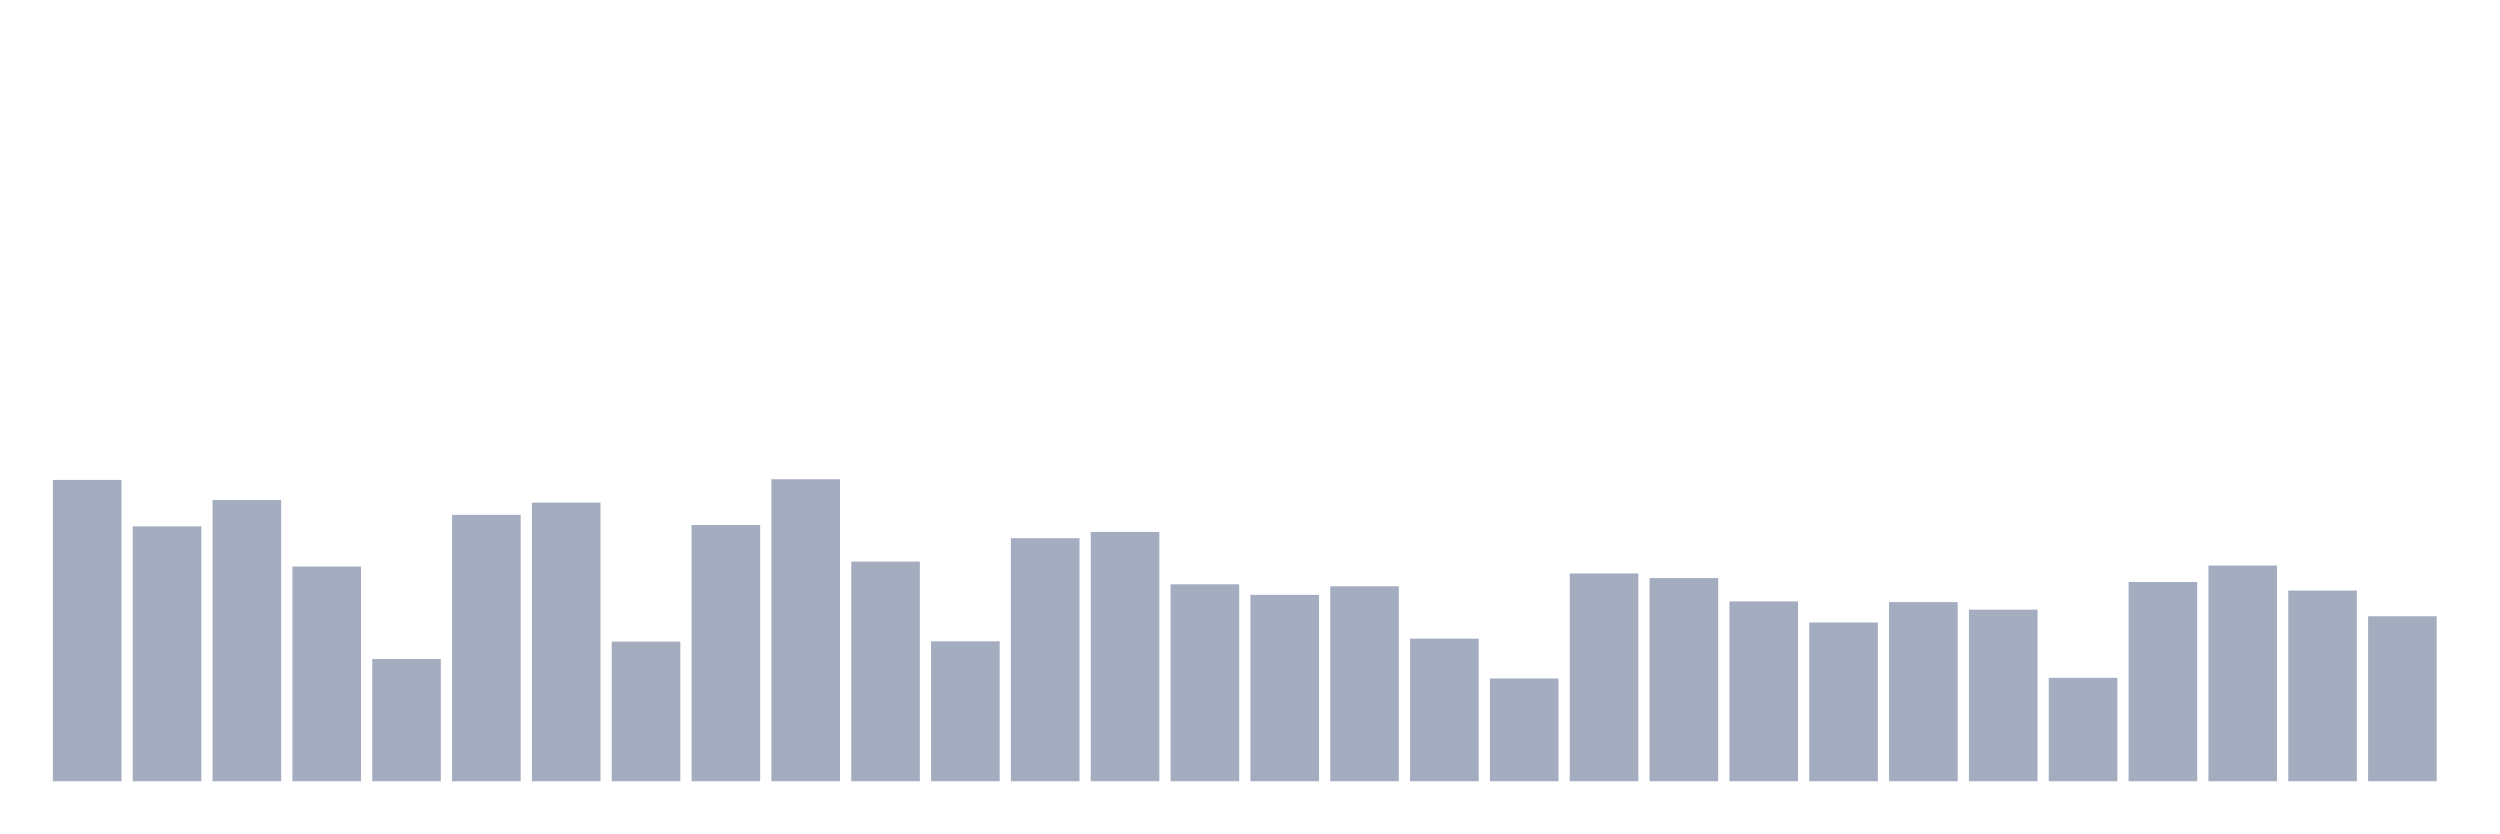
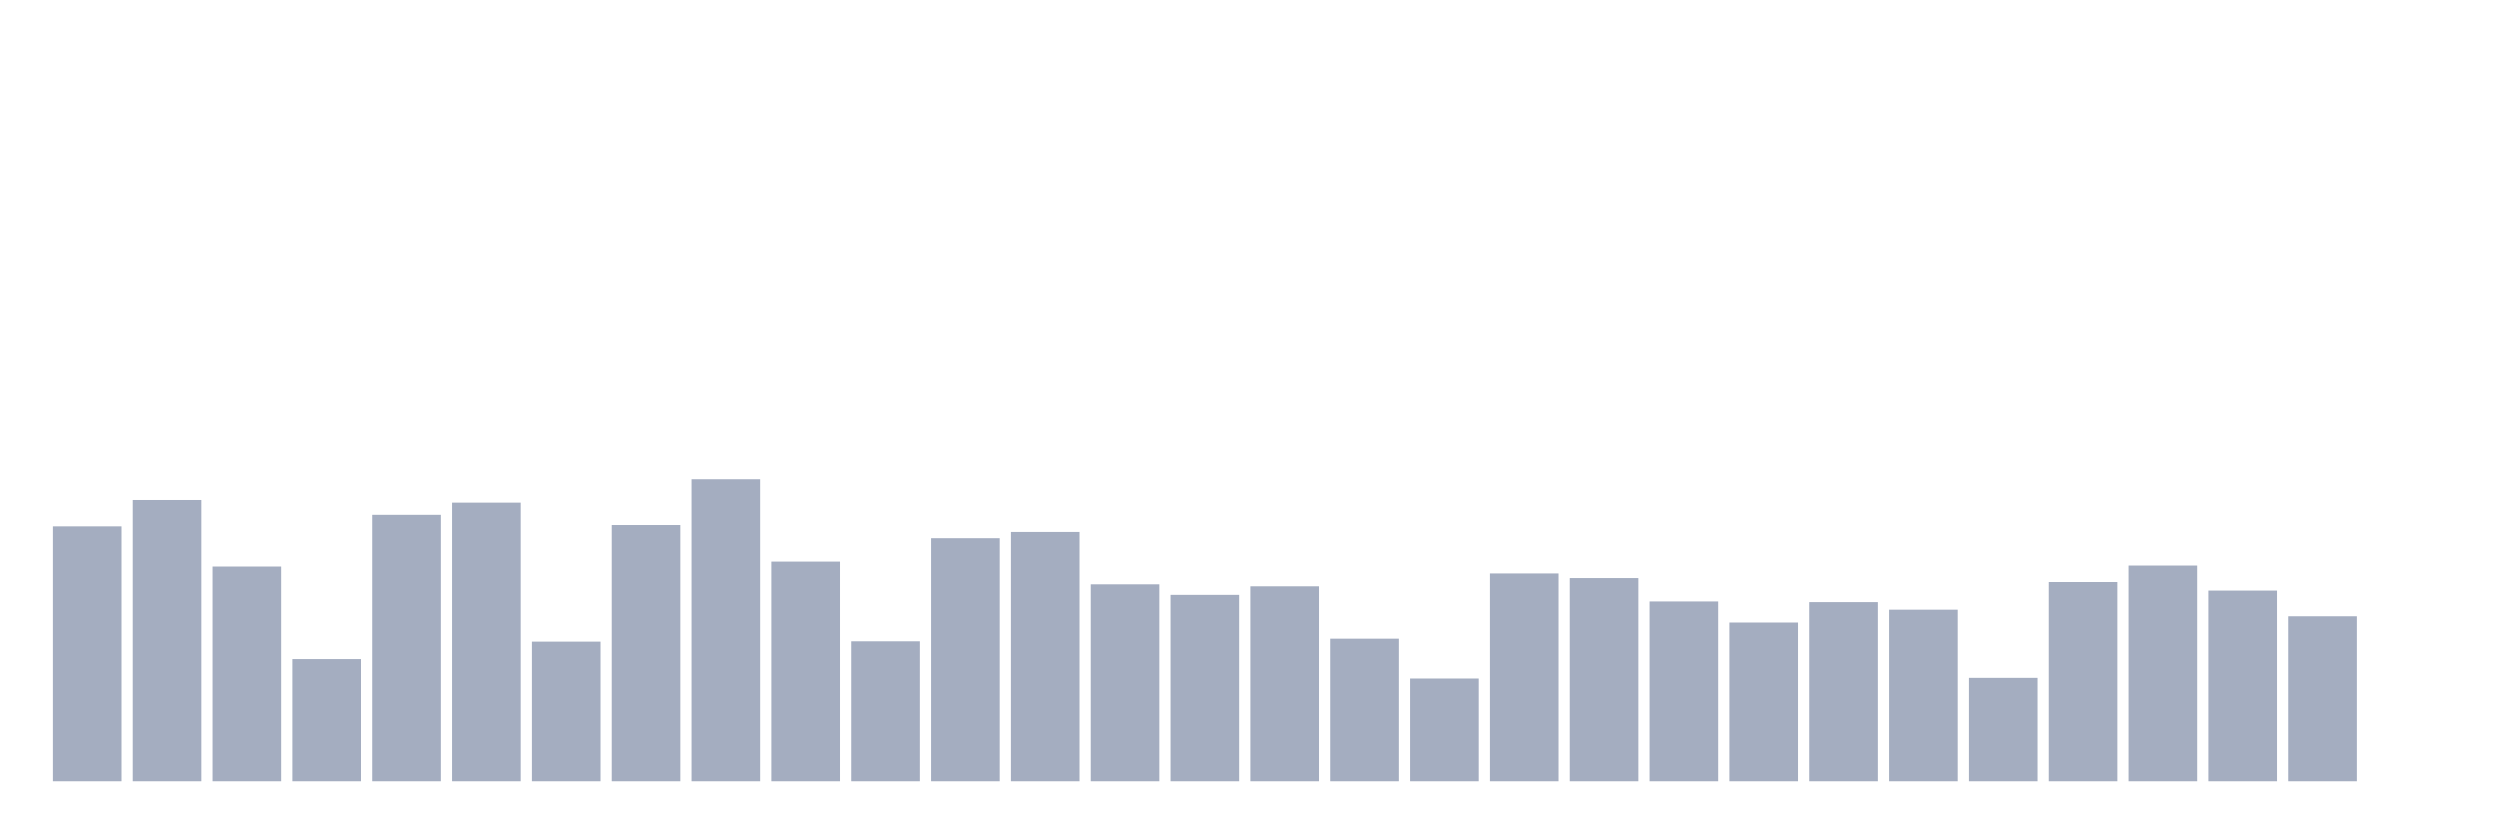
<svg xmlns="http://www.w3.org/2000/svg" viewBox="0 0 480 160">
  <g transform="translate(10,10)">
-     <rect class="bar" x="0.153" width="13.175" y="82.141" height="57.859" fill="rgb(164,173,192)" />
-     <rect class="bar" x="15.482" width="13.175" y="91.057" height="48.943" fill="rgb(164,173,192)" />
-     <rect class="bar" x="30.81" width="13.175" y="85.998" height="54.002" fill="rgb(164,173,192)" />
-     <rect class="bar" x="46.138" width="13.175" y="98.771" height="41.229" fill="rgb(164,173,192)" />
-     <rect class="bar" x="61.466" width="13.175" y="116.54" height="23.46" fill="rgb(164,173,192)" />
-     <rect class="bar" x="76.794" width="13.175" y="88.844" height="51.156" fill="rgb(164,173,192)" />
-     <rect class="bar" x="92.123" width="13.175" y="86.504" height="53.496" fill="rgb(164,173,192)" />
-     <rect class="bar" x="107.451" width="13.175" y="113.189" height="26.811" fill="rgb(164,173,192)" />
-     <rect class="bar" x="122.779" width="13.175" y="90.804" height="49.196" fill="rgb(164,173,192)" />
-     <rect class="bar" x="138.107" width="13.175" y="82.014" height="57.986" fill="rgb(164,173,192)" />
-     <rect class="bar" x="153.436" width="13.175" y="97.823" height="42.177" fill="rgb(164,173,192)" />
-     <rect class="bar" x="168.764" width="13.175" y="113.126" height="26.874" fill="rgb(164,173,192)" />
-     <rect class="bar" x="184.092" width="13.175" y="93.333" height="46.667" fill="rgb(164,173,192)" />
-     <rect class="bar" x="199.42" width="13.175" y="92.132" height="47.868" fill="rgb(164,173,192)" />
-     <rect class="bar" x="214.748" width="13.175" y="102.186" height="37.814" fill="rgb(164,173,192)" />
-     <rect class="bar" x="230.077" width="13.175" y="104.21" height="35.79" fill="rgb(164,173,192)" />
-     <rect class="bar" x="245.405" width="13.175" y="102.565" height="37.435" fill="rgb(164,173,192)" />
-     <rect class="bar" x="260.733" width="13.175" y="112.62" height="27.38" fill="rgb(164,173,192)" />
-     <rect class="bar" x="276.061" width="13.175" y="120.271" height="19.729" fill="rgb(164,173,192)" />
-     <rect class="bar" x="291.39" width="13.175" y="100.099" height="39.901" fill="rgb(164,173,192)" />
-     <rect class="bar" x="306.718" width="13.175" y="100.985" height="39.015" fill="rgb(164,173,192)" />
-     <rect class="bar" x="322.046" width="13.175" y="105.474" height="34.526" fill="rgb(164,173,192)" />
-     <rect class="bar" x="337.374" width="13.175" y="109.521" height="30.479" fill="rgb(164,173,192)" />
-     <rect class="bar" x="352.702" width="13.175" y="105.601" height="34.399" fill="rgb(164,173,192)" />
-     <rect class="bar" x="368.031" width="13.175" y="107.055" height="32.945" fill="rgb(164,173,192)" />
-     <rect class="bar" x="383.359" width="13.175" y="120.145" height="19.855" fill="rgb(164,173,192)" />
-     <rect class="bar" x="398.687" width="13.175" y="101.743" height="38.257" fill="rgb(164,173,192)" />
-     <rect class="bar" x="414.015" width="13.175" y="98.582" height="41.418" fill="rgb(164,173,192)" />
-     <rect class="bar" x="429.344" width="13.175" y="103.388" height="36.612" fill="rgb(164,173,192)" />
-     <rect class="bar" x="444.672" width="13.175" y="108.32" height="31.68" fill="rgb(164,173,192)" />
+     <rect class="bar" x="0.153" width="13.175" y="91.057" height="48.943" fill="rgb(164,173,192)" />
+     <rect class="bar" x="15.482" width="13.175" y="85.998" height="54.002" fill="rgb(164,173,192)" />
+     <rect class="bar" x="30.81" width="13.175" y="98.771" height="41.229" fill="rgb(164,173,192)" />
+     <rect class="bar" x="46.138" width="13.175" y="116.54" height="23.46" fill="rgb(164,173,192)" />
+     <rect class="bar" x="61.466" width="13.175" y="88.844" height="51.156" fill="rgb(164,173,192)" />
+     <rect class="bar" x="76.794" width="13.175" y="86.504" height="53.496" fill="rgb(164,173,192)" />
+     <rect class="bar" x="92.123" width="13.175" y="113.189" height="26.811" fill="rgb(164,173,192)" />
+     <rect class="bar" x="107.451" width="13.175" y="90.804" height="49.196" fill="rgb(164,173,192)" />
+     <rect class="bar" x="122.779" width="13.175" y="82.014" height="57.986" fill="rgb(164,173,192)" />
+     <rect class="bar" x="138.107" width="13.175" y="97.823" height="42.177" fill="rgb(164,173,192)" />
+     <rect class="bar" x="153.436" width="13.175" y="113.126" height="26.874" fill="rgb(164,173,192)" />
+     <rect class="bar" x="168.764" width="13.175" y="93.333" height="46.667" fill="rgb(164,173,192)" />
+     <rect class="bar" x="184.092" width="13.175" y="92.132" height="47.868" fill="rgb(164,173,192)" />
+     <rect class="bar" x="199.42" width="13.175" y="102.186" height="37.814" fill="rgb(164,173,192)" />
+     <rect class="bar" x="214.748" width="13.175" y="104.21" height="35.79" fill="rgb(164,173,192)" />
+     <rect class="bar" x="230.077" width="13.175" y="102.565" height="37.435" fill="rgb(164,173,192)" />
+     <rect class="bar" x="245.405" width="13.175" y="112.62" height="27.38" fill="rgb(164,173,192)" />
+     <rect class="bar" x="260.733" width="13.175" y="120.271" height="19.729" fill="rgb(164,173,192)" />
+     <rect class="bar" x="276.061" width="13.175" y="100.099" height="39.901" fill="rgb(164,173,192)" />
+     <rect class="bar" x="291.39" width="13.175" y="100.985" height="39.015" fill="rgb(164,173,192)" />
+     <rect class="bar" x="306.718" width="13.175" y="105.474" height="34.526" fill="rgb(164,173,192)" />
+     <rect class="bar" x="322.046" width="13.175" y="109.521" height="30.479" fill="rgb(164,173,192)" />
+     <rect class="bar" x="337.374" width="13.175" y="105.601" height="34.399" fill="rgb(164,173,192)" />
+     <rect class="bar" x="352.702" width="13.175" y="107.055" height="32.945" fill="rgb(164,173,192)" />
+     <rect class="bar" x="368.031" width="13.175" y="120.145" height="19.855" fill="rgb(164,173,192)" />
+     <rect class="bar" x="383.359" width="13.175" y="101.743" height="38.257" fill="rgb(164,173,192)" />
+     <rect class="bar" x="398.687" width="13.175" y="98.582" height="41.418" fill="rgb(164,173,192)" />
+     <rect class="bar" x="414.015" width="13.175" y="103.388" height="36.612" fill="rgb(164,173,192)" />
+     <rect class="bar" x="429.344" width="13.175" y="108.32" height="31.68" fill="rgb(164,173,192)" />
+     <rect class="bar" x="444.672" width="13.175" y="140" height="0" fill="rgb(164,173,192)" />
  </g>
</svg>
